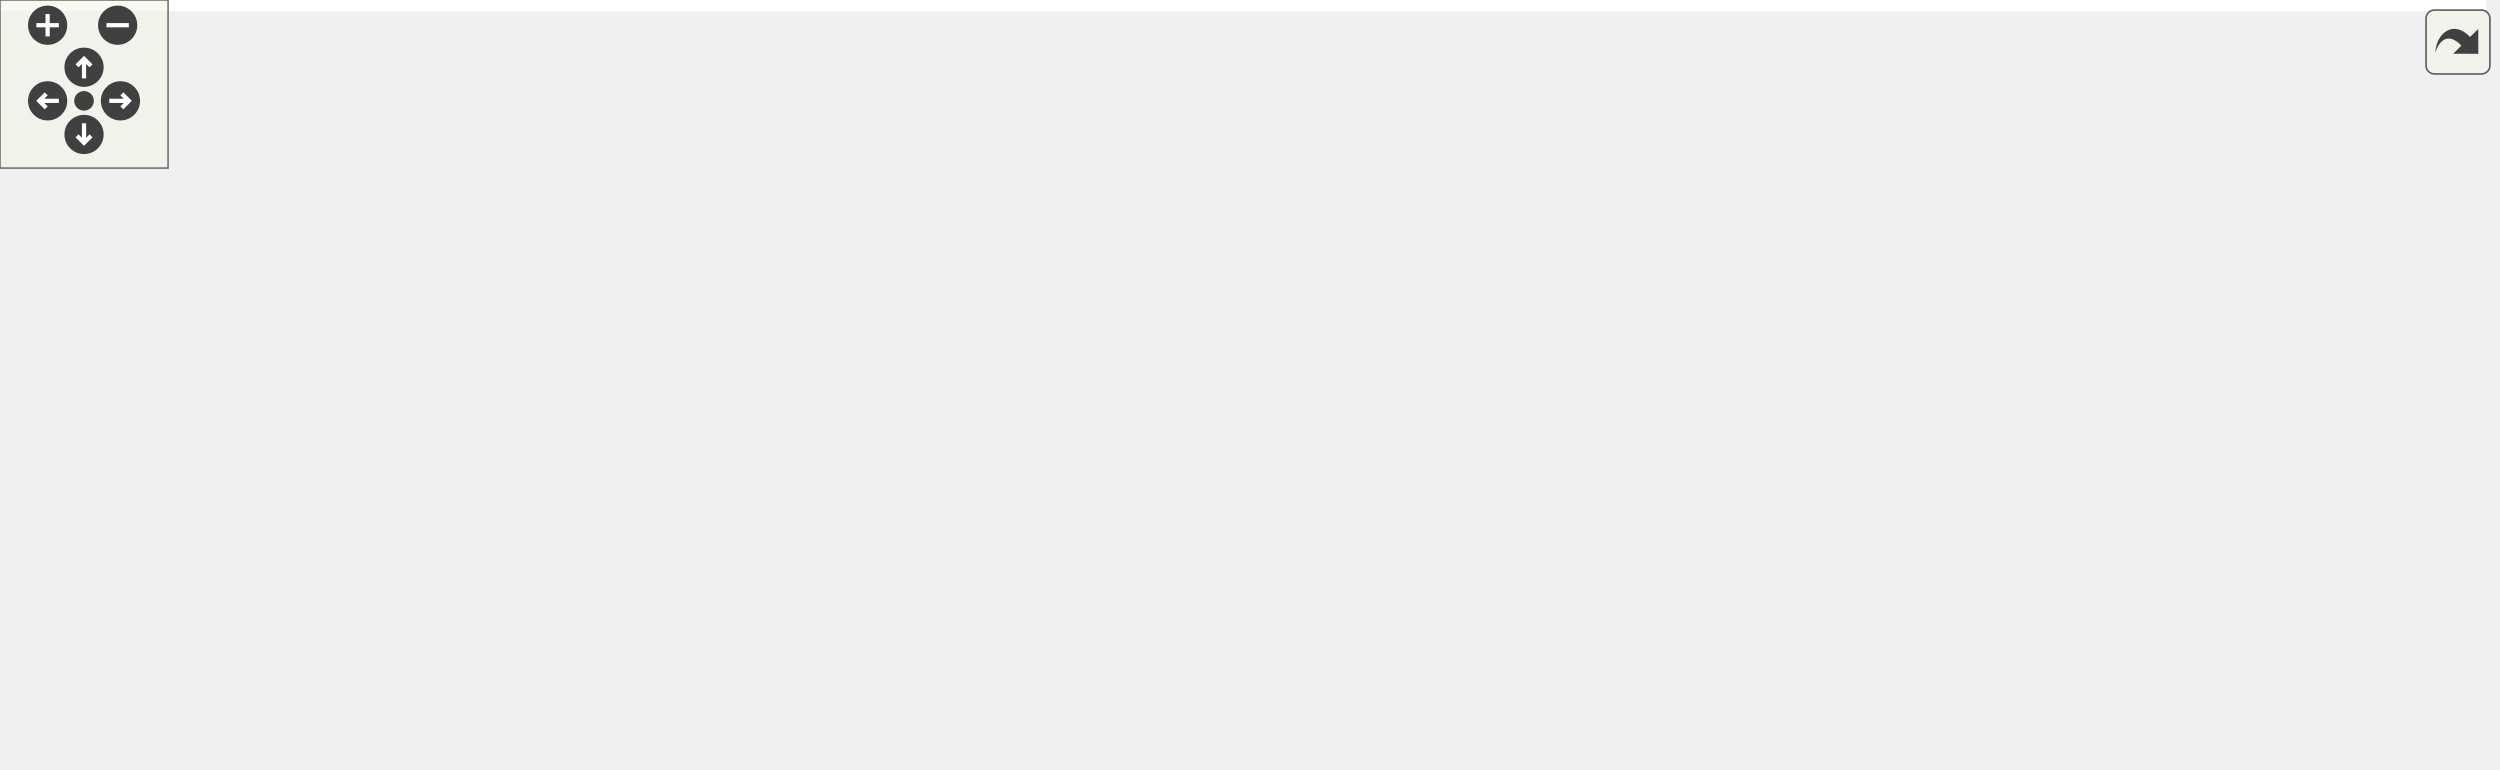
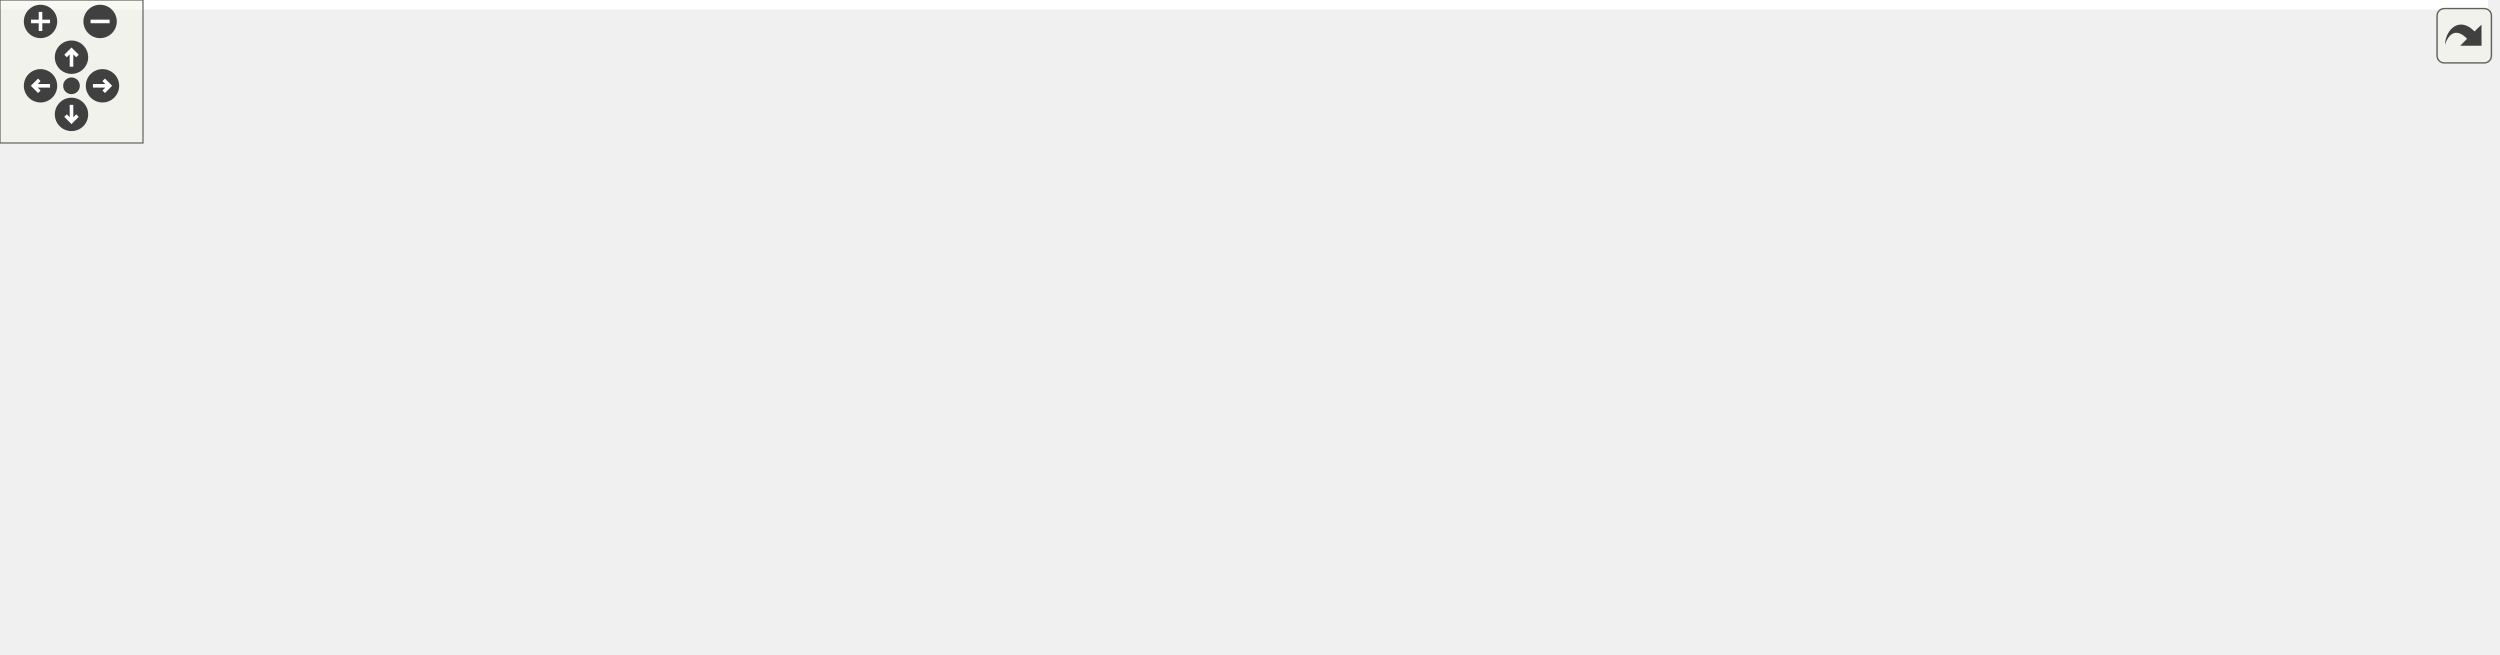
<svg xmlns="http://www.w3.org/2000/svg" xmlns:xlink="http://www.w3.org/1999/xlink" id="main" version="1.1" xml:space="preserve">
  <style type="text/css">
.edge:hover path { stroke: red; }
.edge:hover polygon { stroke: red; fill: red; }
</style>
  <defs>
    <circle id="rim" cx="0" cy="0" r="7" />
    <circle id="rim2" cx="0" cy="0" r="3.5" />
    <g id="zoomPlus">
      <use xlink:href="#rim" fill="#404040">
        <set attributeName="fill" to="#808080" begin="zoomplus.mouseover" end="zoomplus.mouseout" />
      </use>
      <path d="M-4,0h8M0,-4v8" fill="none" stroke="white" stroke-width="1.5" pointer-events="none" />
    </g>
    <g id="zoomMin">
      <use xlink:href="#rim" fill="#404040">
        <set attributeName="fill" to="#808080" begin="zoomminus.mouseover" end="zoomminus.mouseout" />
      </use>
      <path d="M-4,0h8" fill="none" stroke="white" stroke-width="1.5" pointer-events="none" />
    </g>
    <g id="dirArrow">
      <path fill="none" stroke="white" stroke-width="1.5" d="M0,-3.0v7 M-2.5,-0.5L0,-3.0L2.5,-0.5" />
    </g>
    <g id="resetDef">
      <use xlink:href="#rim2" fill="#404040">
        <set attributeName="fill" to="#808080" begin="reset.mouseover" end="reset.mouseout" />
      </use>
    </g>
  </defs>
  <svg id="graph" class="graph">
    <g id="viewport">
-       <polygon fill="white" stroke="transparent" points="-4,4 -4,-214 887.5,-214 887.5,4 -4,4" />
+       <polygon fill="white" stroke="transparent" points="-4,4 -4,-214 1044,-214 1044,4 -4,4" />
      <g id="node1" class="node">
        <g id="a_node1">
          <a xlink:title="High-level post-processing pipeline and effects.">
-             <polygon fill="#bfbfbf" stroke="black" points="384,-190.5 384,-209.5 506,-209.5 506,-190.5 384,-190.5" />
-             <text text-anchor="middle" x="445" y="-197.5" font-family="Helvetica,sans-Serif" font-size="10.00">include/postprocess.h</text>
+             <polygon fill="#bfbfbf" stroke="black" points="522.5,-190.5 522.5,-209.5 644.5,-209.5 644.5,-190.5 522.5,-190.5" />
+             <text text-anchor="middle" x="583.5" y="-197.5" font-family="Helvetica,sans-Serif" font-size="10.00">include/postprocess.h</text>
          </a>
        </g>
      </g>
      <g id="node2" class="node">
        <g id="a_node2">
          <a xlink:href="app_8h.html" target="_top" xlink:title=" ">
-             <polygon fill="white" stroke="black" points="141,-62 141,-81 223,-81 223,-62 141,-62" />
-             <text text-anchor="middle" x="182" y="-69" font-family="Helvetica,sans-Serif" font-size="10.00">include/app.h</text>
+             <polygon fill="white" stroke="black" points="199.5,-62 199.5,-81 281.5,-81 281.5,-62 199.5,-62" />
+             <text text-anchor="middle" x="240.5" y="-69" font-family="Helvetica,sans-Serif" font-size="10.00">include/app.h</text>
          </a>
        </g>
      </g>
      <g id="edge1" class="edge">
-         <path fill="none" stroke="midnightblue" d="M373.59,-193.17C313.65,-186.89 234.06,-174.87 210,-154 188.07,-134.98 183.3,-97.98 182.27,-81.18" />
-         <polygon fill="midnightblue" stroke="midnightblue" points="373.48,-196.67 383.78,-194.2 374.18,-189.71 373.48,-196.67" />
+         <path fill="none" stroke="midnightblue" d="M512.19,-199.6C424.13,-198.7 281.64,-191.29 246.5,-154 227.62,-133.97 233.91,-97.49 238.06,-81" />
+         <polygon fill="midnightblue" stroke="midnightblue" points="512.36,-203.11 522.39,-199.68 512.41,-196.11 512.36,-203.11" />
      </g>
      <g id="node3" class="node">
        <g id="a_node3">
          <a xlink:href="app_8c.html" target="_top" xlink:title=" ">
-             <polygon fill="white" stroke="black" points="0,-0.5 0,-19.5 60,-19.5 60,-0.5 0,-0.5" />
-             <text text-anchor="middle" x="30" y="-7.5" font-family="Helvetica,sans-Serif" font-size="10.00">src/app.c</text>
-           </a>
-         </g>
-       </g>
-       <g id="edge20" class="edge">
-         <path fill="none" stroke="midnightblue" d="M373.34,-194.1C297.78,-187.91 184.57,-175.38 147,-154 88.18,-120.52 46.84,-45.08 34.12,-19.6" />
-         <polygon fill="midnightblue" stroke="midnightblue" points="373.49,-197.63 383.74,-194.94 374.05,-190.65 373.49,-197.63" />
+             <polygon fill="white" stroke="black" points="101.5,-0.5 101.5,-19.5 161.5,-19.5 161.5,-0.5 101.5,-0.5" />
+             <text text-anchor="middle" x="131.5" y="-7.5" font-family="Helvetica,sans-Serif" font-size="10.00">src/app.c</text>
+           </a>
+         </g>
+       </g>
+       <g id="edge25" class="edge">
+         <path fill="none" stroke="midnightblue" d="M511.94,-194.73C412.84,-188.19 239.29,-174.28 179.5,-154 124.93,-135.49 96.82,-137.18 68.5,-87 61.73,-75 62.2,-68.25 68.5,-56 77.3,-38.91 95.92,-26.87 110.65,-19.57" />
+         <polygon fill="midnightblue" stroke="midnightblue" points="511.96,-198.24 522.17,-195.4 512.42,-191.26 511.96,-198.24" />
      </g>
      <g id="node4" class="node">
        <g id="a_node4">
          <a xlink:href="app__input_8c.html" target="_top" xlink:title=" ">
-             <polygon fill="white" stroke="black" points="391,-0.5 391,-19.5 481,-19.5 481,-0.5 391,-0.5" />
-             <text text-anchor="middle" x="436" y="-7.5" font-family="Helvetica,sans-Serif" font-size="10.00">src/app_input.c</text>
-           </a>
-         </g>
-       </g>
-       <g id="edge21" class="edge">
-         <path fill="none" stroke="midnightblue" d="M431.97,-182.23C426.51,-174.17 420.79,-164.08 418,-154 404.24,-104.32 424.28,-42 432.63,-19.55" />
-         <polygon fill="midnightblue" stroke="midnightblue" points="429.15,-184.31 437.85,-190.36 434.82,-180.21 429.15,-184.31" />
+             <polygon fill="white" stroke="black" points="484.5,-0.5 484.5,-19.5 574.5,-19.5 574.5,-0.5 484.5,-0.5" />
+             <text text-anchor="middle" x="529.5" y="-7.5" font-family="Helvetica,sans-Serif" font-size="10.00">src/app_input.c</text>
+           </a>
+         </g>
+       </g>
+       <g id="edge26" class="edge">
+         <path fill="none" stroke="midnightblue" d="M592.42,-181.14C605.24,-152.73 625.01,-96.31 602.5,-56 592.56,-38.19 572.35,-26.56 555.71,-19.59" />
+         <polygon fill="midnightblue" stroke="midnightblue" points="589.22,-179.73 588.1,-190.26 595.54,-182.72 589.22,-179.73" />
      </g>
      <g id="node5" class="node">
        <g id="a_node5">
          <a xlink:href="app__ui_8c.html" target="_top" xlink:title=" ">
-             <polygon fill="white" stroke="black" points="78,-0.5 78,-19.5 152,-19.5 152,-0.5 78,-0.5" />
-             <text text-anchor="middle" x="115" y="-7.5" font-family="Helvetica,sans-Serif" font-size="10.00">src/app_ui.c</text>
-           </a>
-         </g>
-       </g>
-       <g id="edge22" class="edge">
-         <path fill="none" stroke="midnightblue" d="M373.61,-192.28C308.22,-185.12 217.03,-172.27 186,-154 153.04,-134.59 148.61,-121.45 132,-87 121.08,-64.35 117.05,-34.49 115.67,-19.86" />
-         <polygon fill="midnightblue" stroke="midnightblue" points="373.56,-195.8 383.87,-193.38 374.3,-188.84 373.56,-195.8" />
+             <polygon fill="white" stroke="black" points="611.5,-0.5 611.5,-19.5 685.5,-19.5 685.5,-0.5 611.5,-0.5" />
+             <text text-anchor="middle" x="648.5" y="-7.5" font-family="Helvetica,sans-Serif" font-size="10.00">src/app_ui.c</text>
+           </a>
+         </g>
+       </g>
+       <g id="edge27" class="edge">
+         <path fill="none" stroke="midnightblue" d="M626.65,-187.42C672.32,-172.59 741.92,-141.96 772.5,-87 779.2,-74.96 780.41,-67.28 772.5,-56 762.25,-41.37 718.44,-27.86 685.79,-19.54" />
+         <polygon fill="midnightblue" stroke="midnightblue" points="625.51,-184.11 617.01,-190.44 627.6,-190.79 625.51,-184.11" />
      </g>
      <g id="node8" class="node">
        <g id="a_node8">
          <a xlink:href="effect__benchmark_8h.html" target="_top" xlink:title="Automated A/B GPU cost measurement for individual postprocess effects.">
-             <polygon fill="white" stroke="black" points="219,-129 219,-148 371,-148 371,-129 219,-129" />
-             <text text-anchor="middle" x="295" y="-136" font-family="Helvetica,sans-Serif" font-size="10.00">include/effect_benchmark.h</text>
+             <polygon fill="white" stroke="black" points="403.5,-129 403.5,-148 555.5,-148 555.5,-129 403.5,-129" />
+             <text text-anchor="middle" x="479.5" y="-136" font-family="Helvetica,sans-Serif" font-size="10.00">include/effect_benchmark.h</text>
          </a>
        </g>
      </g>
      <g id="edge7" class="edge">
-         <path fill="none" stroke="midnightblue" d="M414.2,-186.78C385.05,-175.22 342.05,-158.16 316.45,-148.01" />
-         <polygon fill="midnightblue" stroke="midnightblue" points="412.92,-190.04 423.51,-190.48 415.5,-183.53 412.92,-190.04" />
+         <path fill="none" stroke="midnightblue" d="M559.73,-185.4C539.62,-173.9 511.43,-157.77 494.37,-148.01" />
+         <polygon fill="midnightblue" stroke="midnightblue" points="558.18,-188.55 568.6,-190.48 561.66,-182.47 558.18,-188.55" />
      </g>
      <g id="node9" class="node">
        <g id="a_node9">
          <a xlink:href="postprocess__input_8h.html" target="_top" xlink:title=" ">
-             <polygon fill="white" stroke="black" points="465.5,-56.5 465.5,-86.5 578.5,-86.5 578.5,-56.5 465.5,-56.5" />
-             <text text-anchor="start" x="473.5" y="-74.5" font-family="Helvetica,sans-Serif" font-size="10.00">include/postprocess</text>
-             <text text-anchor="middle" x="522" y="-63.5" font-family="Helvetica,sans-Serif" font-size="10.00">_input.h</text>
-           </a>
-         </g>
-       </g>
-       <g id="edge17" class="edge">
-         <path fill="none" stroke="midnightblue" d="M515.62,-188.19C535.14,-181.59 554.18,-171 566,-154 581.51,-131.69 557.37,-103.31 539.16,-86.61" />
-         <polygon fill="midnightblue" stroke="midnightblue" points="514.57,-184.85 506.03,-191.11 516.62,-191.54 514.57,-184.85" />
-       </g>
-       <g id="node12" class="node">
-         <g id="a_node12">
-           <a xlink:href="env__manager_8h.html" target="_top" xlink:title="Environment and IBL management module.">
-             <polygon fill="white" stroke="black" points="427,-129 427,-148 557,-148 557,-129 427,-129" />
-             <text text-anchor="middle" x="492" y="-136" font-family="Helvetica,sans-Serif" font-size="10.00">include/env_manager.h</text>
-           </a>
-         </g>
-       </g>
-       <g id="edge13" class="edge">
-         <path fill="none" stroke="midnightblue" d="M458.16,-182.34C466.98,-171.17 478.23,-156.93 485.28,-148.01" />
-         <polygon fill="midnightblue" stroke="midnightblue" points="455.19,-180.46 451.73,-190.48 460.68,-184.8 455.19,-180.46" />
-       </g>
-       <g id="node13" class="node">
-         <g id="a_node13">
-           <a xlink:href="env__manager_8c.html" target="_top" xlink:title=" ">
-             <polygon fill="white" stroke="black" points="597,-62 597,-81 705,-81 705,-62 597,-62" />
-             <text text-anchor="middle" x="651" y="-69" font-family="Helvetica,sans-Serif" font-size="10.00">src/env_manager.c</text>
-           </a>
-         </g>
-       </g>
-       <g id="edge23" class="edge">
-         <path fill="none" stroke="midnightblue" d="M501.09,-188.01C527.21,-181.1 557.79,-170.31 582,-154 611.68,-134.01 635.82,-97.84 645.91,-81.25" />
-         <polygon fill="midnightblue" stroke="midnightblue" points="500.16,-184.63 491.32,-190.47 501.87,-191.42 500.16,-184.63" />
+             <polygon fill="white" stroke="black" points="650,-56.5 650,-86.5 763,-86.5 763,-56.5 650,-56.5" />
+             <text text-anchor="start" x="658" y="-74.5" font-family="Helvetica,sans-Serif" font-size="10.00">include/postprocess</text>
+             <text text-anchor="middle" x="706.5" y="-63.5" font-family="Helvetica,sans-Serif" font-size="10.00">_input.h</text>
+           </a>
+         </g>
+       </g>
+       <g id="edge21" class="edge">
+         <path fill="none" stroke="midnightblue" d="M602.11,-183.99C612.28,-175.51 624.93,-164.54 635.5,-154 657.96,-131.61 681.71,-103.26 695.26,-86.58" />
+         <polygon fill="midnightblue" stroke="midnightblue" points="599.75,-181.4 594.25,-190.45 604.19,-186.8 599.75,-181.4" />
+       </g>
+       <g id="node11" class="node">
+         <g id="a_node11">
+           <a xlink:href="renderer_8h.html" target="_top" xlink:title=" ">
+             <polygon fill="white" stroke="black" points="77.5,-62 77.5,-81 181.5,-81 181.5,-62 77.5,-62" />
+             <text text-anchor="middle" x="129.5" y="-69" font-family="Helvetica,sans-Serif" font-size="10.00">include/renderer.h</text>
+           </a>
+         </g>
+       </g>
+       <g id="edge24" class="edge">
+         <path fill="none" stroke="midnightblue" d="M511.97,-194.5C423.83,-188.16 279.7,-174.97 230.5,-154 190.08,-136.77 152.64,-98.5 137.09,-81.24" />
+         <polygon fill="midnightblue" stroke="midnightblue" points="511.94,-198.01 522.16,-195.22 512.43,-191.02 511.94,-198.01" />
      </g>
      <g id="node14" class="node">
        <g id="a_node14">
-           <a xlink:href="postprocess__presets_8h.html" target="_top" xlink:title="Predefined configurations for the post-processing pipeline.">
-             <polygon fill="white" stroke="black" points="651.5,-123.5 651.5,-153.5 764.5,-153.5 764.5,-123.5 651.5,-123.5" />
-             <text text-anchor="start" x="659.5" y="-141.5" font-family="Helvetica,sans-Serif" font-size="10.00">include/postprocess</text>
-             <text text-anchor="middle" x="708" y="-130.5" font-family="Helvetica,sans-Serif" font-size="10.00">_presets.h</text>
-           </a>
-         </g>
-       </g>
-       <g id="edge18" class="edge">
-         <path fill="none" stroke="midnightblue" d="M492.67,-188.22C537.19,-178.14 603.71,-163.09 651.02,-152.39" />
-         <polygon fill="midnightblue" stroke="midnightblue" points="491.66,-184.85 482.68,-190.48 493.21,-191.68 491.66,-184.85" />
+           <a xlink:href="env__manager_8h.html" target="_top" xlink:title="Environment and IBL management module.">
+             <polygon fill="white" stroke="black" points="255.5,-129 255.5,-148 385.5,-148 385.5,-129 255.5,-129" />
+             <text text-anchor="middle" x="320.5" y="-136" font-family="Helvetica,sans-Serif" font-size="10.00">include/env_manager.h</text>
+           </a>
+         </g>
+       </g>
+       <g id="edge16" class="edge">
+         <path fill="none" stroke="midnightblue" d="M536.02,-188.26C485,-176.72 404.95,-158.61 358.11,-148.01" />
+         <polygon fill="midnightblue" stroke="midnightblue" points="535.29,-191.68 545.82,-190.48 536.84,-184.85 535.29,-191.68" />
      </g>
      <g id="node15" class="node">
        <g id="a_node15">
+           <a xlink:href="env__manager_8c.html" target="_top" xlink:title=" ">
+             <polygon fill="white" stroke="black" points="337.5,-62 337.5,-81 445.5,-81 445.5,-62 337.5,-62" />
+             <text text-anchor="middle" x="391.5" y="-69" font-family="Helvetica,sans-Serif" font-size="10.00">src/env_manager.c</text>
+           </a>
+         </g>
+       </g>
+       <g id="edge28" class="edge">
+         <path fill="none" stroke="midnightblue" d="M583.79,-180C583,-162.91 579.13,-138.21 564.5,-123 554.88,-112.99 475.43,-92.58 427.61,-81.01" />
+         <polygon fill="midnightblue" stroke="midnightblue" points="580.29,-180.46 583.93,-190.41 587.29,-180.36 580.29,-180.46" />
+       </g>
+       <g id="node16" class="node">
+         <g id="a_node16">
+           <a xlink:href="postprocess__presets_8h.html" target="_top" xlink:title="Predefined configurations for the post-processing pipeline.">
+             <polygon fill="white" stroke="black" points="808,-123.5 808,-153.5 921,-153.5 921,-123.5 808,-123.5" />
+             <text text-anchor="start" x="816" y="-141.5" font-family="Helvetica,sans-Serif" font-size="10.00">include/postprocess</text>
+             <text text-anchor="middle" x="864.5" y="-130.5" font-family="Helvetica,sans-Serif" font-size="10.00">_presets.h</text>
+           </a>
+         </g>
+       </g>
+       <g id="edge22" class="edge">
+         <path fill="none" stroke="midnightblue" d="M633.79,-188.35C682.68,-178 756.82,-162.3 807.79,-151.51" />
+         <polygon fill="midnightblue" stroke="midnightblue" points="632.82,-184.98 623.76,-190.48 634.27,-191.83 632.82,-184.98" />
+       </g>
+       <g id="node17" class="node">
+         <g id="a_node17">
          <a xlink:href="postprocess_8c.html" target="_top" xlink:title=" ">
-             <polygon fill="white" stroke="black" points="782.5,-129 782.5,-148 883.5,-148 883.5,-129 782.5,-129" />
-             <text text-anchor="middle" x="833" y="-136" font-family="Helvetica,sans-Serif" font-size="10.00">src/postprocess.c</text>
-           </a>
-         </g>
-       </g>
-       <g id="edge24" class="edge">
-         <path fill="none" stroke="midnightblue" d="M516.26,-191.44C583.14,-183.83 685.8,-170.82 774,-154 782.81,-152.32 792.27,-150.16 800.98,-148.02" />
-         <polygon fill="midnightblue" stroke="midnightblue" points="515.8,-187.97 506.25,-192.57 516.58,-194.93 515.8,-187.97" />
+             <polygon fill="white" stroke="black" points="939,-129 939,-148 1040,-148 1040,-129 939,-129" />
+             <text text-anchor="middle" x="989.5" y="-136" font-family="Helvetica,sans-Serif" font-size="10.00">src/postprocess.c</text>
+           </a>
+         </g>
+       </g>
+       <g id="edge29" class="edge">
+         <path fill="none" stroke="midnightblue" d="M654.72,-192.12C725.12,-184.77 835.74,-171.73 930.5,-154 939.31,-152.35 948.78,-150.2 957.49,-148.06" />
+         <polygon fill="midnightblue" stroke="midnightblue" points="654.21,-188.66 644.63,-193.17 654.93,-195.62 654.21,-188.66" />
      </g>
      <g id="edge2" class="edge">
-         <path fill="none" stroke="midnightblue" d="M150.79,-58.28C121.25,-46.72 77.68,-29.66 51.74,-19.51" />
-         <polygon fill="midnightblue" stroke="midnightblue" points="149.63,-61.59 160.22,-61.98 152.19,-55.07 149.63,-61.59" />
+         <path fill="none" stroke="midnightblue" d="M215.87,-57.06C194.78,-45.54 165.04,-29.31 147.09,-19.51" />
+         <polygon fill="midnightblue" stroke="midnightblue" points="214.43,-60.26 224.88,-61.98 217.78,-54.11 214.43,-60.26" />
      </g>
      <g id="edge3" class="edge">
-         <path fill="none" stroke="midnightblue" d="M220.07,-59.18C224.09,-58.07 228.12,-56.99 232,-56 287.53,-41.84 352.22,-28.02 393.61,-19.51" />
-         <polygon fill="midnightblue" stroke="midnightblue" points="218.87,-55.88 210.21,-61.97 220.78,-62.62 218.87,-55.88" />
+         <path fill="none" stroke="midnightblue" d="M281.24,-59.43C286.04,-58.22 290.87,-57.05 295.5,-56 360.85,-41.12 437.19,-27.05 484.45,-18.73" />
+         <polygon fill="midnightblue" stroke="midnightblue" points="280.35,-56.05 271.53,-61.93 282.09,-62.83 280.35,-56.05" />
      </g>
      <g id="edge4" class="edge">
-         <path fill="none" stroke="midnightblue" d="M164.71,-55.15C151.94,-43.81 135.02,-28.78 124.58,-19.51" />
-         <polygon fill="midnightblue" stroke="midnightblue" points="162.6,-57.95 172.4,-61.98 167.25,-52.72 162.6,-57.95" />
+         <path fill="none" stroke="midnightblue" d="M291.6,-61.87C303.69,-59.89 316.54,-57.83 328.5,-56 356.02,-51.8 533.26,-27.06 611.49,-16.15" />
+         <polygon fill="midnightblue" stroke="midnightblue" points="290.95,-58.43 281.66,-63.51 292.09,-65.34 290.95,-58.43" />
      </g>
      <g id="node6" class="node">
        <g id="a_node6">
          <a xlink:href="main_8c.html" target="_top" xlink:title=" ">
-             <polygon fill="white" stroke="black" points="170.5,-0.5 170.5,-19.5 237.5,-19.5 237.5,-0.5 170.5,-0.5" />
-             <text text-anchor="middle" x="204" y="-7.5" font-family="Helvetica,sans-Serif" font-size="10.00">src/main.c</text>
+             <polygon fill="white" stroke="black" points="315,-0.5 315,-19.5 382,-19.5 382,-0.5 315,-0.5" />
+             <text text-anchor="middle" x="348.5" y="-7.5" font-family="Helvetica,sans-Serif" font-size="10.00">src/main.c</text>
          </a>
        </g>
      </g>
      <g id="edge5" class="edge">
-         <path fill="none" stroke="midnightblue" d="M188.66,-52.5C192.7,-41.55 197.69,-28.07 200.85,-19.51" />
-         <polygon fill="midnightblue" stroke="midnightblue" points="185.34,-51.38 185.15,-61.98 191.9,-53.81 185.34,-51.38" />
+         <path fill="none" stroke="midnightblue" d="M264.9,-57.06C285.8,-45.54 315.26,-29.31 333.05,-19.51" />
+         <polygon fill="midnightblue" stroke="midnightblue" points="263.04,-54.08 255.97,-61.98 266.42,-60.22 263.04,-54.08" />
      </g>
      <g id="node7" class="node">
        <g id="a_node7">
          <a xlink:href="tracy__manager_8c.html" target="_top" xlink:title=" ">
-             <polygon fill="white" stroke="black" points="255.5,-0.5 255.5,-19.5 370.5,-19.5 370.5,-0.5 255.5,-0.5" />
-             <text text-anchor="middle" x="313" y="-7.5" font-family="Helvetica,sans-Serif" font-size="10.00">src/tracy_manager.c</text>
+             <polygon fill="white" stroke="black" points="182,-0.5 182,-19.5 297,-19.5 297,-0.5 182,-0.5" />
+             <text text-anchor="middle" x="239.5" y="-7.5" font-family="Helvetica,sans-Serif" font-size="10.00">src/tracy_manager.c</text>
          </a>
        </g>
      </g>
      <g id="edge6" class="edge">
-         <path fill="none" stroke="midnightblue" d="M209.9,-57.83C235.33,-46.28 272.2,-29.53 294.27,-19.51" />
-         <polygon fill="midnightblue" stroke="midnightblue" points="208.43,-54.65 200.77,-61.98 211.32,-61.03 208.43,-54.65" />
+         <path fill="none" stroke="midnightblue" d="M240.19,-51.82C240,-41 239.78,-27.9 239.64,-19.51" />
+         <polygon fill="midnightblue" stroke="midnightblue" points="236.69,-52.04 240.36,-61.98 243.69,-51.92 236.69,-52.04" />
      </g>
      <g id="edge8" class="edge">
-         <path fill="none" stroke="midnightblue" d="M270.86,-123.62C248.47,-110.74 215.86,-91.98 197,-81.13" />
-         <polygon fill="midnightblue" stroke="midnightblue" points="269.35,-126.78 279.76,-128.73 272.84,-120.71 269.35,-126.78" />
+         <path fill="none" stroke="midnightblue" d="M437.85,-126.17C390.59,-113.32 314.56,-92.64 271.99,-81.06" />
+         <polygon fill="midnightblue" stroke="midnightblue" points="437.19,-129.62 447.76,-128.87 439.03,-122.87 437.19,-129.62" />
      </g>
      <g id="edge9" class="edge">
-         <path fill="none" stroke="midnightblue" d="M334.96,-126.06C373.45,-115.04 431.74,-98.34 473.01,-86.53" />
-         <polygon fill="midnightblue" stroke="midnightblue" points="333.79,-122.75 325.14,-128.87 335.72,-129.48 333.79,-122.75" />
-       </g>
-       <g id="node11" class="node">
-         <g id="a_node11">
+         <path fill="none" stroke="midnightblue" d="M519.46,-126.06C557.95,-115.04 616.24,-98.34 657.51,-86.53" />
+         <polygon fill="midnightblue" stroke="midnightblue" points="518.29,-122.75 509.64,-128.87 520.22,-129.48 518.29,-122.75" />
+       </g>
+       <g id="edge12" class="edge">
+         <path fill="none" stroke="midnightblue" d="M419.66,-127.24C341.65,-113.84 212.52,-91.54 190.5,-87 181.86,-85.22 172.59,-83.12 163.94,-81.07" />
+         <polygon fill="midnightblue" stroke="midnightblue" points="419.4,-130.75 429.85,-128.99 420.58,-123.85 419.4,-130.75" />
+       </g>
+       <g id="node13" class="node">
+         <g id="a_node13">
          <a xlink:href="effect__benchmark_8c.html" target="_top" xlink:title="Automated A/B GPU cost measurement for postprocess effects.">
-             <polygon fill="white" stroke="black" points="241,-62 241,-81 371,-81 371,-62 241,-62" />
-             <text text-anchor="middle" x="306" y="-69" font-family="Helvetica,sans-Serif" font-size="10.00">src/effect_benchmark.c</text>
-           </a>
-         </g>
-       </g>
-       <g id="edge12" class="edge">
-         <path fill="none" stroke="midnightblue" d="M298.21,-118.54C300.3,-106.17 302.93,-90.62 304.54,-81.13" />
-         <polygon fill="midnightblue" stroke="midnightblue" points="294.7,-118.29 296.48,-128.73 301.6,-119.46 294.7,-118.29" />
+             <polygon fill="white" stroke="black" points="463.5,-62 463.5,-81 593.5,-81 593.5,-62 463.5,-62" />
+             <text text-anchor="middle" x="528.5" y="-69" font-family="Helvetica,sans-Serif" font-size="10.00">src/effect_benchmark.c</text>
+           </a>
+         </g>
+       </g>
+       <g id="edge15" class="edge">
+         <path fill="none" stroke="midnightblue" d="M492.39,-120.4C501.91,-107.77 514.48,-91.1 522,-81.13" />
+         <polygon fill="midnightblue" stroke="midnightblue" points="489.33,-118.64 486.11,-128.73 494.92,-122.86 489.33,-118.64" />
      </g>
      <g id="edge10" class="edge">
-         <path fill="none" stroke="midnightblue" d="M493.07,-50.48C477.92,-40 460.15,-27.71 448.51,-19.66" />
-         <polygon fill="midnightblue" stroke="midnightblue" points="491.4,-53.59 501.62,-56.4 495.39,-47.83 491.4,-53.59" />
+         <path fill="none" stroke="midnightblue" d="M654.67,-53.08C621.88,-42.05 580.94,-28.29 555,-19.57" />
+         <polygon fill="midnightblue" stroke="midnightblue" points="653.96,-56.53 664.55,-56.4 656.19,-49.9 653.96,-56.53" />
      </g>
      <g id="node10" class="node">
        <g id="a_node10">
          <a xlink:href="postprocess__input_8c.html" target="_top" xlink:title=" ">
-             <polygon fill="white" stroke="black" points="582.5,-0.5 582.5,-19.5 713.5,-19.5 713.5,-0.5 582.5,-0.5" />
-             <text text-anchor="middle" x="648" y="-7.5" font-family="Helvetica,sans-Serif" font-size="10.00">src/postprocess_input.c</text>
+             <polygon fill="white" stroke="black" points="714,-0.5 714,-19.5 845,-19.5 845,-0.5 714,-0.5" />
+             <text text-anchor="middle" x="779.5" y="-7.5" font-family="Helvetica,sans-Serif" font-size="10.00">src/postprocess_input.c</text>
          </a>
        </g>
      </g>
      <g id="edge11" class="edge">
-         <path fill="none" stroke="midnightblue" d="M561,-52.08C583.89,-41.28 611.74,-28.12 629.67,-19.66" />
-         <polygon fill="midnightblue" stroke="midnightblue" points="559.41,-48.96 551.86,-56.4 562.4,-55.29 559.41,-48.96" />
+         <path fill="none" stroke="midnightblue" d="M731.78,-49.89C744.48,-39.54 759.19,-27.56 768.88,-19.66" />
+         <polygon fill="midnightblue" stroke="midnightblue" points="729.34,-47.37 723.8,-56.4 733.76,-52.79 729.34,-47.37" />
+       </g>
+       <g id="edge13" class="edge">
+         <path fill="none" stroke="midnightblue" d="M130.13,-51.82C130.49,-41 130.93,-27.9 131.21,-19.51" />
+         <polygon fill="midnightblue" stroke="midnightblue" points="126.62,-51.86 129.79,-61.98 133.62,-52.1 126.62,-51.86" />
+       </g>
+       <g id="node12" class="node">
+         <g id="a_node12">
+           <a xlink:href="renderer_8c.html" target="_top" xlink:title=" ">
+             <polygon fill="white" stroke="black" points="0,-0.5 0,-19.5 83,-19.5 83,-0.5 0,-0.5" />
+             <text text-anchor="middle" x="41.5" y="-7.5" font-family="Helvetica,sans-Serif" font-size="10.00">src/renderer.c</text>
+           </a>
+         </g>
      </g>
      <g id="edge14" class="edge">
-         <path fill="none" stroke="midnightblue" d="M430.99,-127.26C378.08,-117.99 299.6,-103.33 232,-87 224.71,-85.24 216.89,-83.09 209.65,-81" />
-         <polygon fill="midnightblue" stroke="midnightblue" points="430.44,-130.71 440.89,-128.98 431.64,-123.82 430.44,-130.71" />
-       </g>
-       <g id="edge15" class="edge">
-         <path fill="none" stroke="midnightblue" d="M478.2,-120.69C471.03,-111.26 462.62,-99.01 457,-87 446.21,-63.94 440.01,-34.27 437.43,-19.77" />
-         <polygon fill="midnightblue" stroke="midnightblue" points="475.62,-123.07 484.56,-128.76 481.12,-118.74 475.62,-123.07" />
-       </g>
-       <g id="edge16" class="edge">
-         <path fill="none" stroke="midnightblue" d="M522.73,-124.94C554.31,-112.03 602.62,-92.28 630.05,-81.06" />
-         <polygon fill="midnightblue" stroke="midnightblue" points="521.05,-121.84 513.11,-128.87 523.69,-128.32 521.05,-121.84" />
+         <path fill="none" stroke="midnightblue" d="M108.22,-56.11C91.3,-44.67 68.19,-29.05 54.08,-19.51" />
+         <polygon fill="midnightblue" stroke="midnightblue" points="106.65,-59.27 116.89,-61.98 110.57,-53.47 106.65,-59.27" />
+       </g>
+       <g id="edge17" class="edge">
+         <path fill="none" stroke="midnightblue" d="M301.69,-122.21C285.92,-109.41 263.99,-91.59 251.12,-81.13" />
+         <polygon fill="midnightblue" stroke="midnightblue" points="299.74,-125.14 309.71,-128.73 304.16,-119.71 299.74,-125.14" />
      </g>
      <g id="edge19" class="edge">
-         <path fill="none" stroke="midnightblue" d="M716.22,-113.56C720.59,-96.54 723.33,-73.66 714,-56 704.86,-38.71 685.77,-26.82 670.46,-19.62" />
-         <polygon fill="midnightblue" stroke="midnightblue" points="712.82,-112.73 713.39,-123.31 719.54,-114.68 712.82,-112.73" />
+         <path fill="none" stroke="midnightblue" d="M316.62,-118.56C314.06,-100.27 313.52,-72.93 328.5,-56 348.76,-33.1 431.63,-20.71 484.44,-15.01" />
+         <polygon fill="midnightblue" stroke="midnightblue" points="313.21,-119.34 318.36,-128.6 320.11,-118.15 313.21,-119.34" />
+       </g>
+       <g id="edge18" class="edge">
+         <path fill="none" stroke="midnightblue" d="M285.54,-125.6C247.67,-112.71 188.19,-92.47 154.66,-81.06" />
+         <polygon fill="midnightblue" stroke="midnightblue" points="284.54,-128.96 295.14,-128.87 286.8,-122.33 284.54,-128.96" />
+       </g>
+       <g id="edge20" class="edge">
+         <path fill="none" stroke="midnightblue" d="M337.59,-121.86C351.55,-109.08 370.76,-91.49 382.08,-81.13" />
+         <polygon fill="midnightblue" stroke="midnightblue" points="335.09,-119.4 330.08,-128.73 339.81,-124.56 335.09,-119.4" />
+       </g>
+       <g id="edge23" class="edge">
+         <path fill="none" stroke="midnightblue" d="M849.38,-115C830.33,-86.65 798.5,-39.28 785.41,-19.79" />
+         <polygon fill="midnightblue" stroke="midnightblue" points="846.6,-117.13 855.08,-123.48 852.41,-113.23 846.6,-117.13" />
      </g>
    </g>
  </svg>
  <g id="navigator" transform="translate(0 0)" fill="#404254">
    <rect fill="#f2f5e9" fill-opacity="0.5" stroke="#606060" stroke-width=".5" x="0" y="0" width="60" height="60" />
    <use id="zoomplus" xlink:href="#zoomPlus" x="17" y="9" />
    <use id="zoomminus" xlink:href="#zoomMin" x="42" y="9" />
    <use id="reset" xlink:href="#resetDef" x="30" y="36" />
    <g id="arrowUp" xlink:href="#dirArrow" transform="translate(30 24)">
      <use xlink:href="#rim" fill="#404040">
        <set attributeName="fill" to="#808080" begin="arrowUp.mouseover" end="arrowUp.mouseout" />
      </use>
      <path fill="none" stroke="white" stroke-width="1.5" d="M0,-3.0v7 M-2.5,-0.5L0,-3.0L2.5,-0.5" />
    </g>
    <g id="arrowRight" xlink:href="#dirArrow" transform="rotate(90) translate(36 -43)">
      <use xlink:href="#rim" fill="#404040">
        <set attributeName="fill" to="#808080" begin="arrowRight.mouseover" end="arrowRight.mouseout" />
      </use>
      <path fill="none" stroke="white" stroke-width="1.5" d="M0,-3.0v7 M-2.5,-0.5L0,-3.0L2.5,-0.5" />
    </g>
    <g id="arrowDown" xlink:href="#dirArrow" transform="rotate(180) translate(-30 -48)">
      <use xlink:href="#rim" fill="#404040">
        <set attributeName="fill" to="#808080" begin="arrowDown.mouseover" end="arrowDown.mouseout" />
      </use>
      <path fill="none" stroke="white" stroke-width="1.5" d="M0,-3.0v7 M-2.5,-0.5L0,-3.0L2.5,-0.5" />
    </g>
    <g id="arrowLeft" xlink:href="#dirArrow" transform="rotate(270) translate(-36 17)">
      <use xlink:href="#rim" fill="#404040">
        <set attributeName="fill" to="#808080" begin="arrowLeft.mouseover" end="arrowLeft.mouseout" />
      </use>
      <path fill="none" stroke="white" stroke-width="1.5" d="M0,-3.0v7 M-2.5,-0.5L0,-3.0L2.5,-0.5" />
    </g>
  </g>
  <svg viewBox="0 0 15 15" width="100%" height="30px" preserveAspectRatio="xMaxYMin meet">
    <g id="arrow_out" transform="scale(0.3 0.3)">
      <a xlink:href="postprocess_8h__dep__incl_org.svg" target="_base">
        <rect id="button" ry="5" rx="5" y="6" x="6" height="38" width="38" fill="#f2f5e9" fill-opacity="0.5" stroke="#606060" stroke-width="1.0" />
        <path id="arrow" d="M 11.5,31.437 C 11.94,20.098 22.043,11.323 32.159,21.979 L 37.069,17.246 C 37.069,17.246 37.088,32 37.088,32 L 22.16,31.978 C 22.16,31.978 26.998,27.14 26.998,27.14 C 18.529,18.264 13.292,25.23 11.5,31.437 z" style="fill:#404040;" />
      </a>
    </g>
  </svg>
</svg>
